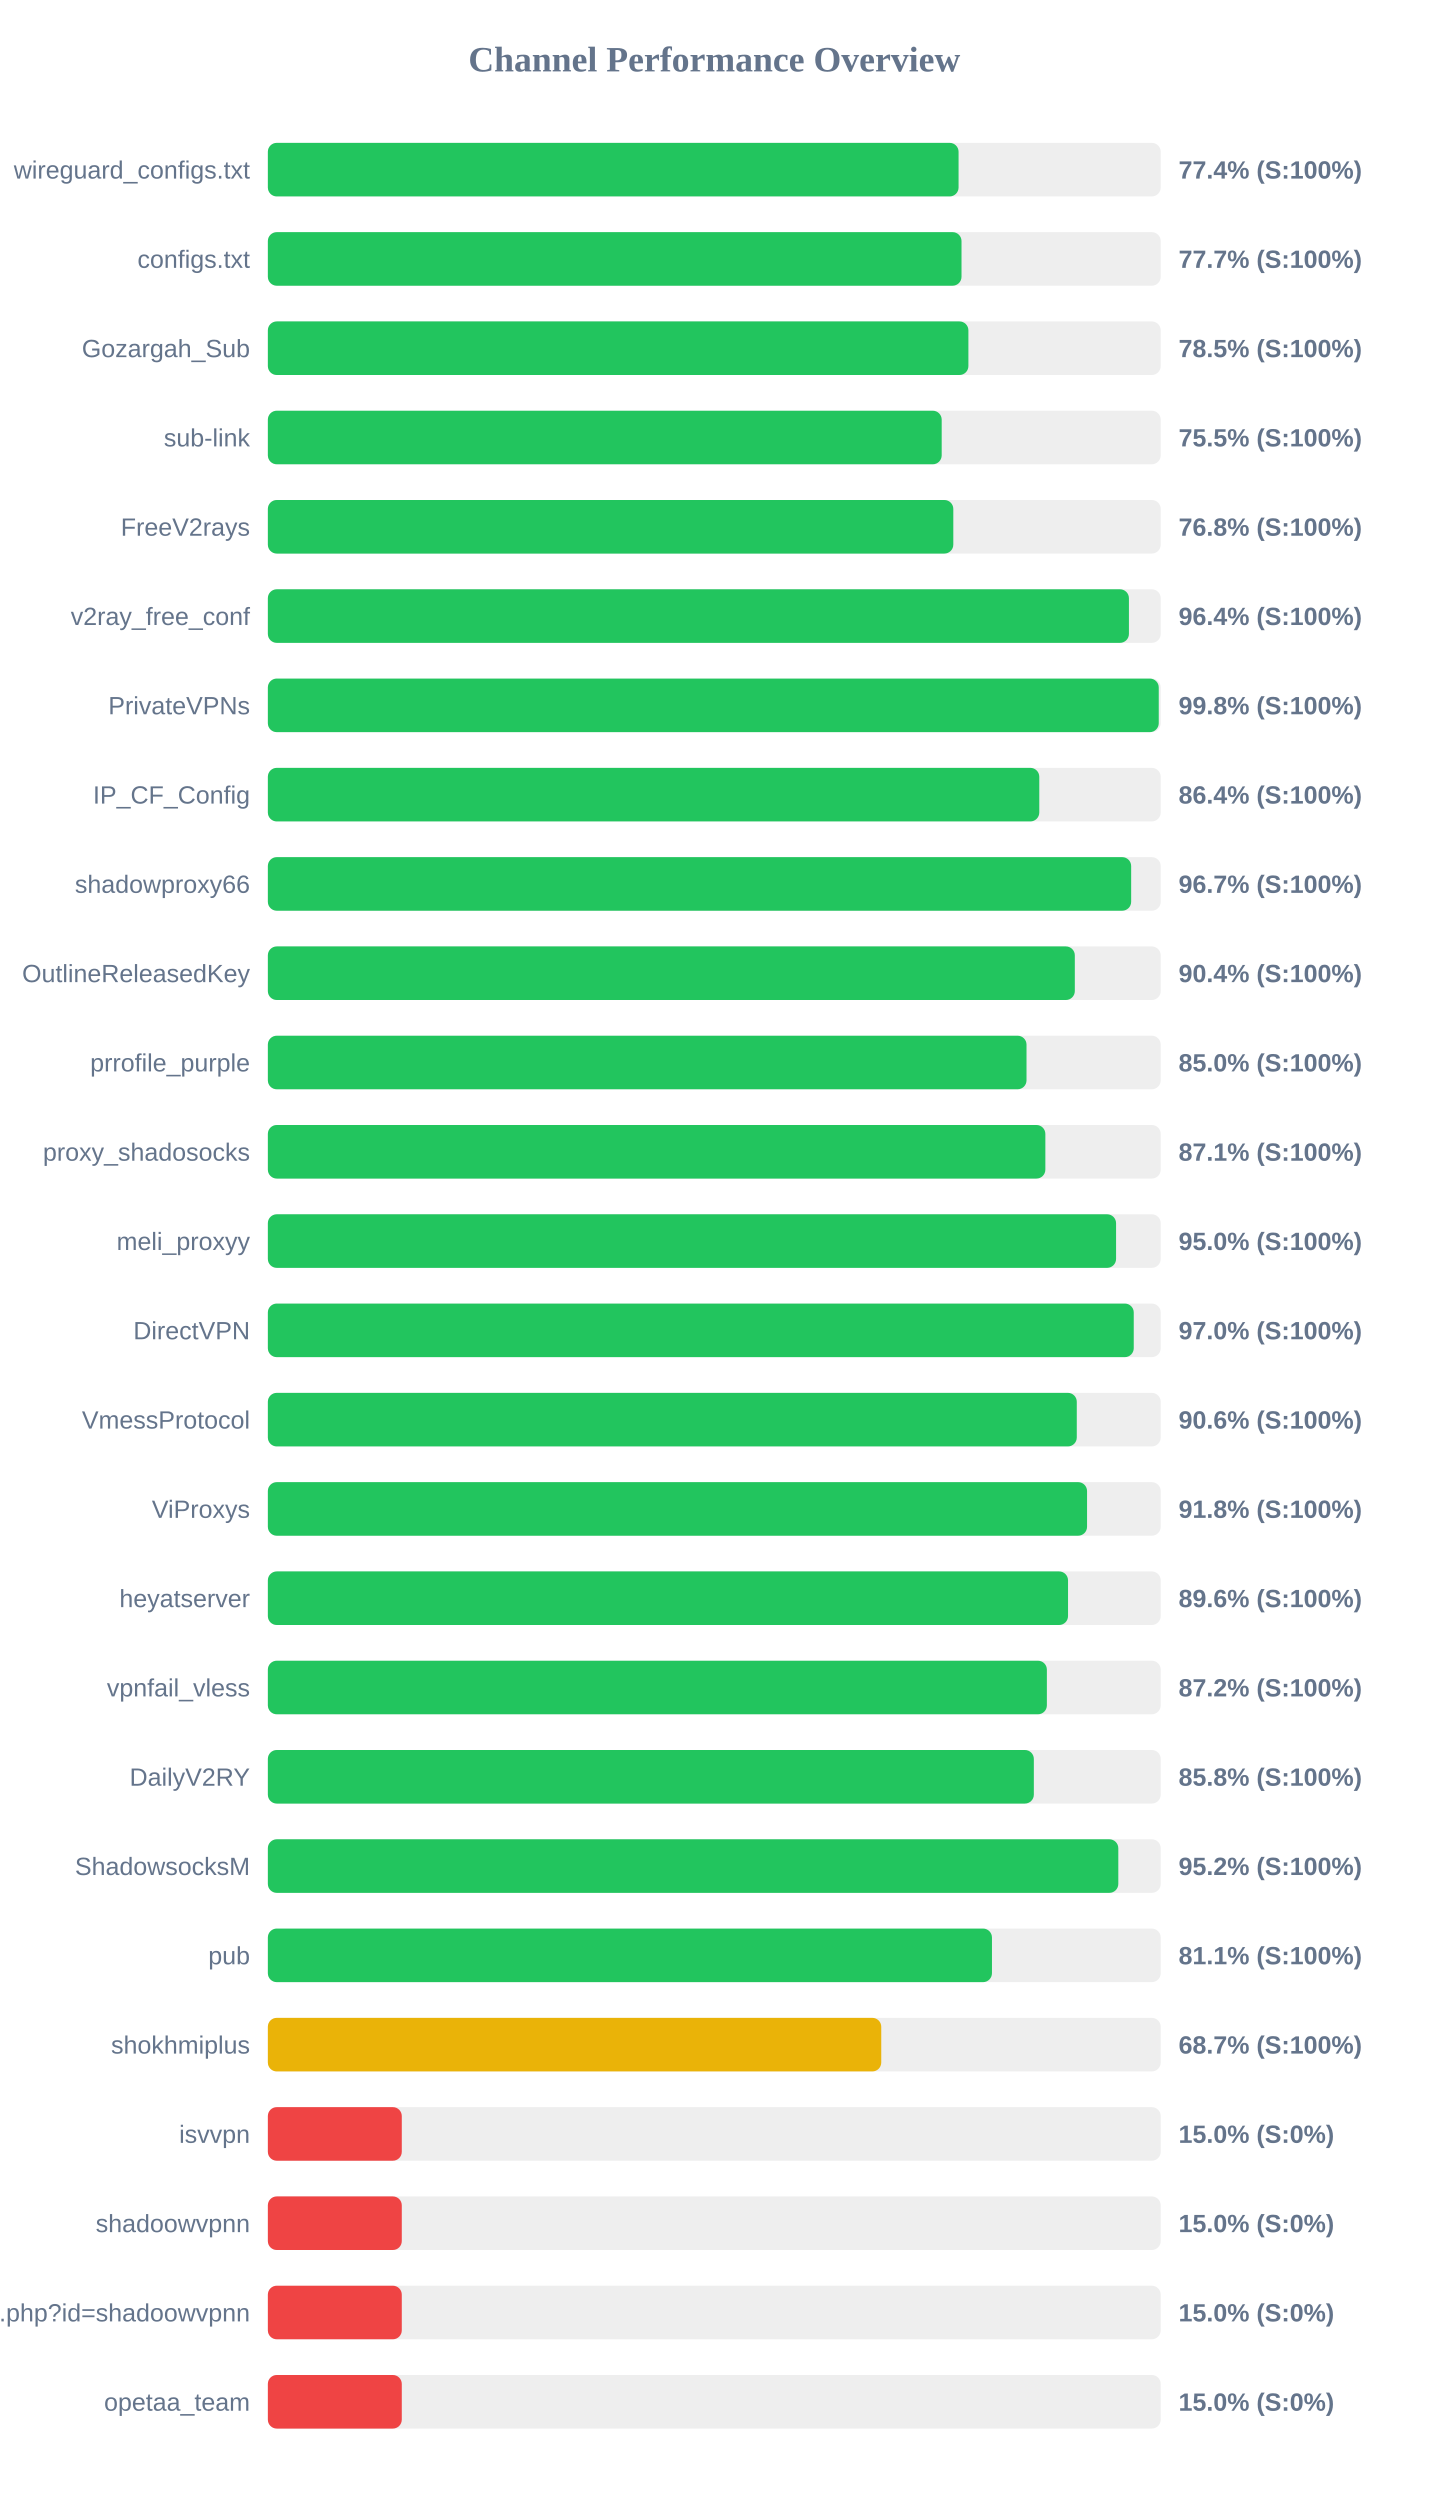
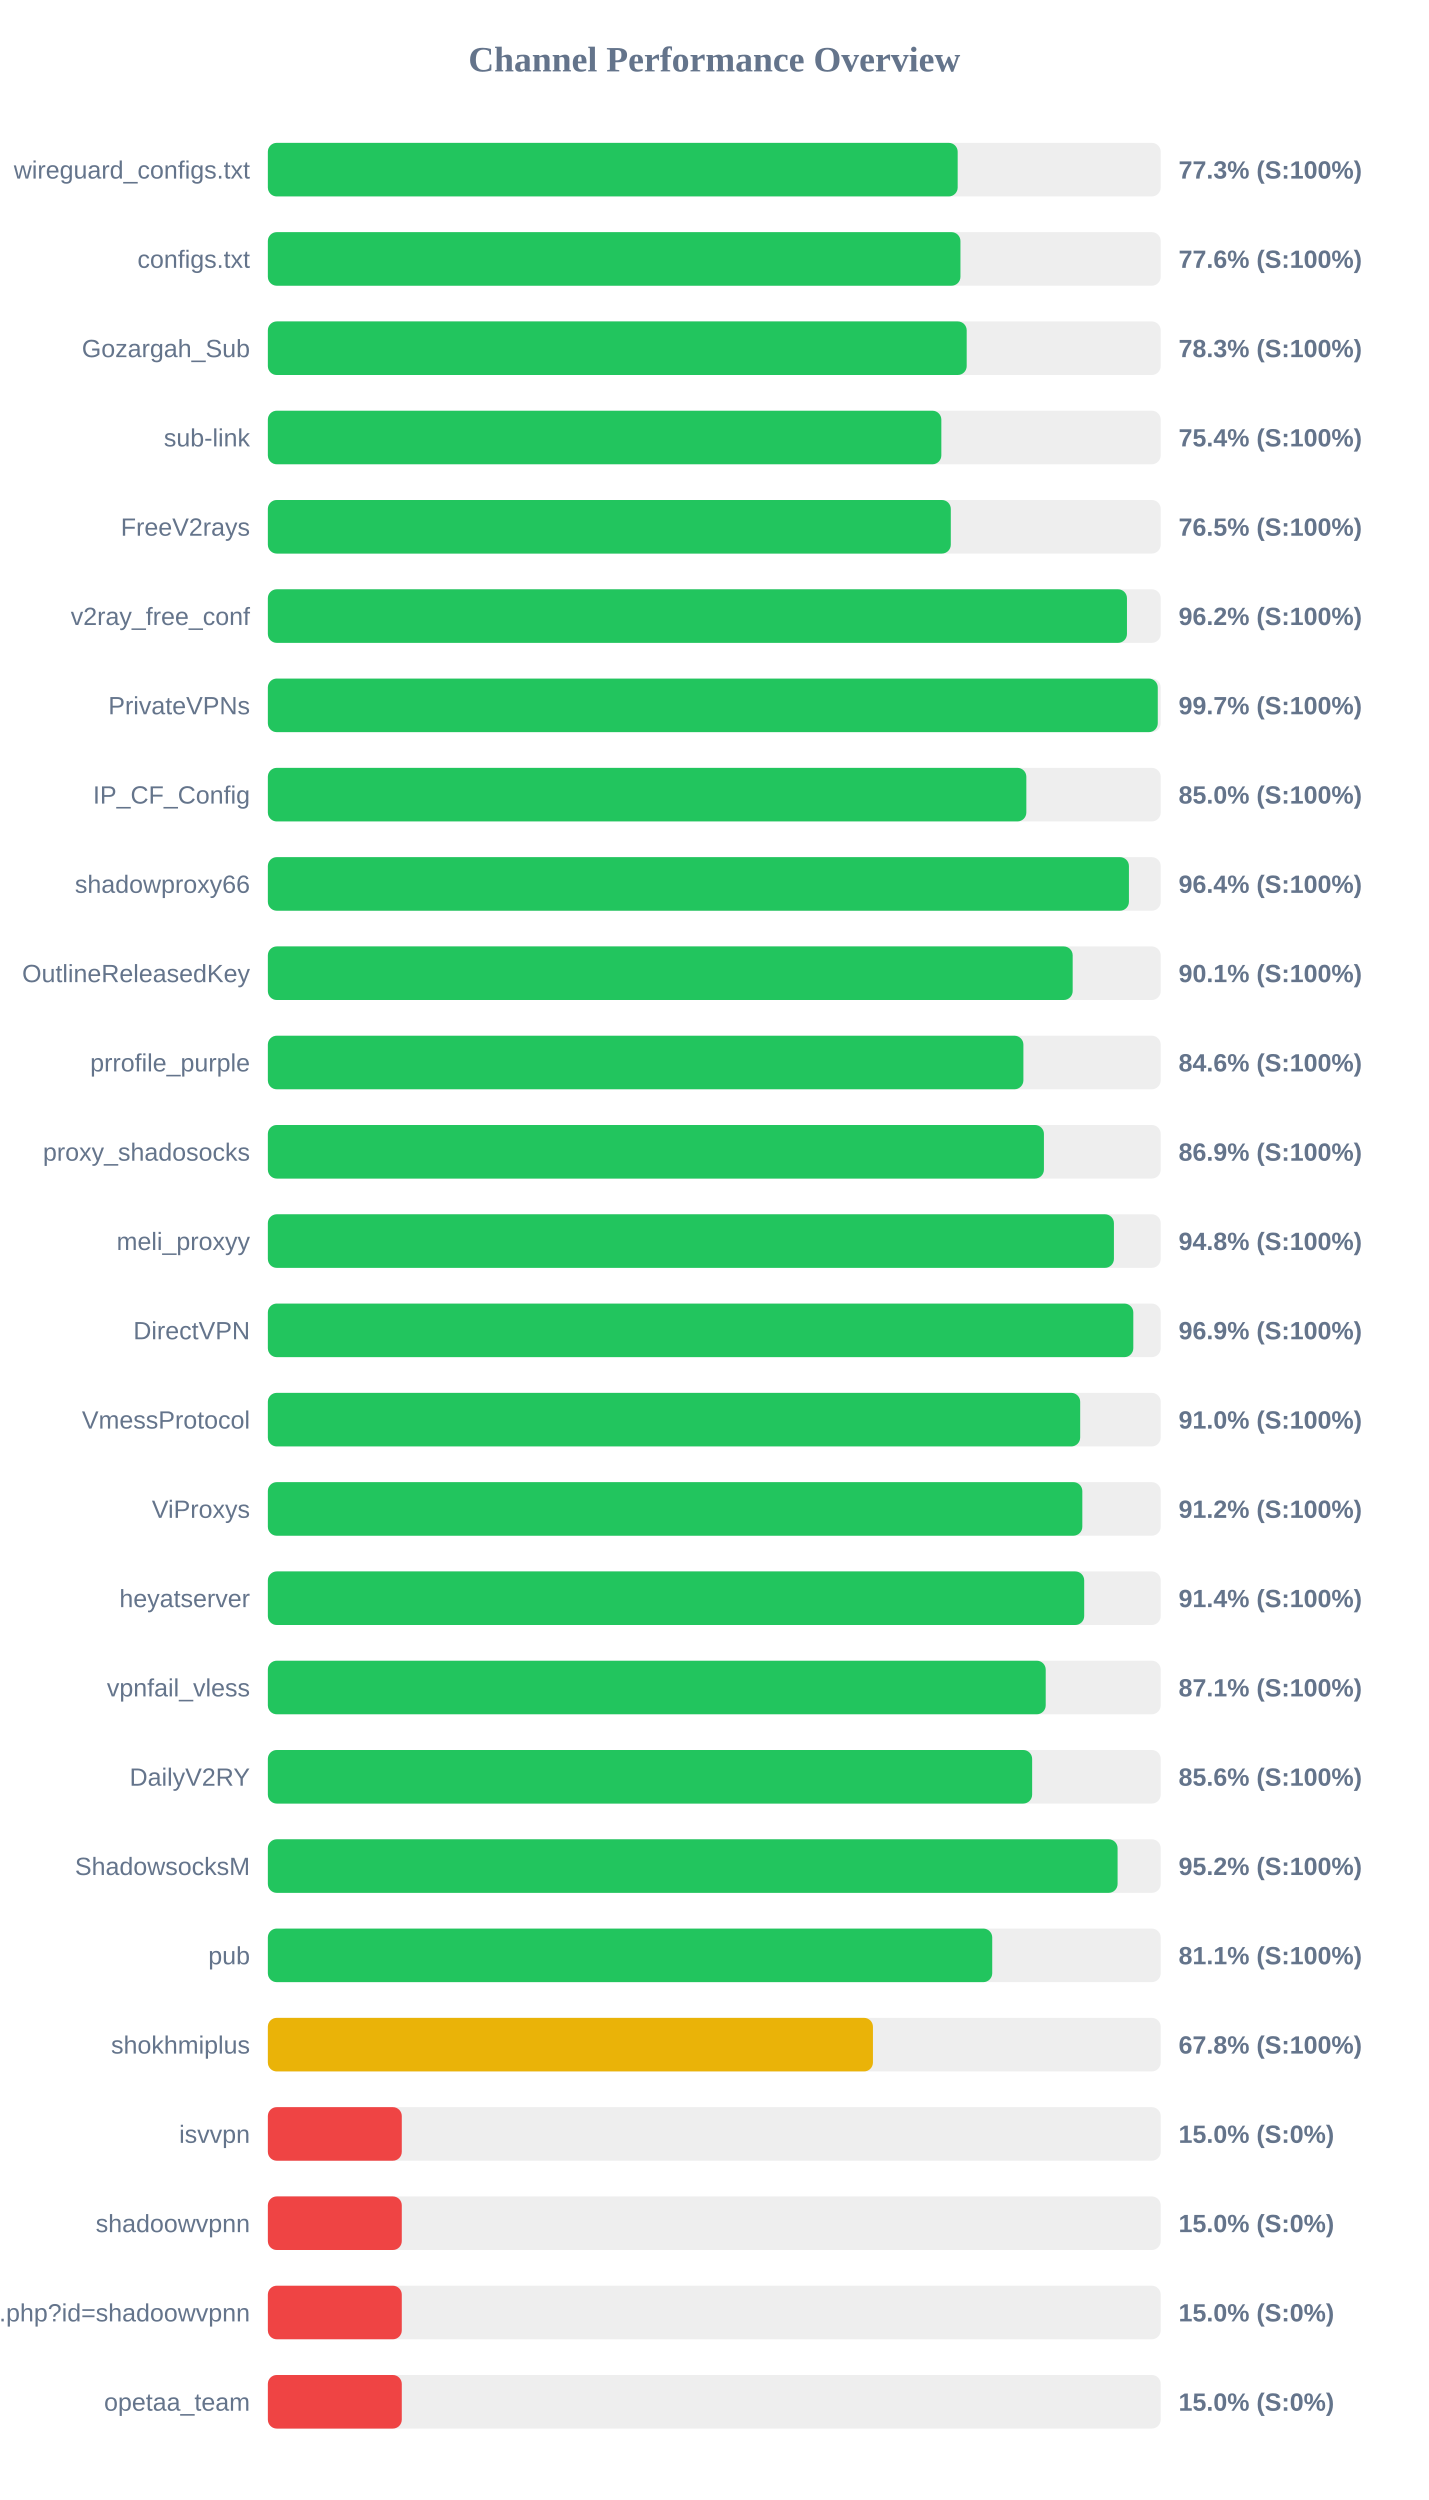
<svg xmlns="http://www.w3.org/2000/svg" width="800" height="1400" version="1.1">
  <style>
        .row { font: 14px Arial; fill: #64748b; }
        .score { font: bold 14px Arial; fill: #64748b; }
    </style>
  <text x="400" y="40" text-anchor="middle" font-size="20px" font-weight="bold" fill="#64748b">Channel Performance Overview</text>
  <rect x="150" y="80" width="500" height="30" fill="#eee" rx="5" />
-   <rect x="150" y="80" width="386.8" height="30" fill="#22c55e" rx="5" />
+   <rect x="150" y="80" width="386.3" height="30" fill="#22c55e" rx="5" />
  <text x="140" y="100" text-anchor="end" class="row">wireguard_configs.txt</text>
-   <text x="660" y="100" text-anchor="start" class="score">77.4% (S:100%)</text>
+   <text x="660" y="100" text-anchor="start" class="score">77.3% (S:100%)</text>
  <rect x="150" y="130" width="500" height="30" fill="#eee" rx="5" />
-   <rect x="150" y="130" width="388.45" height="30" fill="#22c55e" rx="5" />
+   <rect x="150" y="130" width="387.85" height="30" fill="#22c55e" rx="5" />
  <text x="140" y="150" text-anchor="end" class="row">configs.txt</text>
-   <text x="660" y="150" text-anchor="start" class="score">77.7% (S:100%)</text>
+   <text x="660" y="150" text-anchor="start" class="score">77.6% (S:100%)</text>
  <rect x="150" y="180" width="500" height="30" fill="#eee" rx="5" />
-   <rect x="150" y="180" width="392.3" height="30" fill="#22c55e" rx="5" />
+   <rect x="150" y="180" width="391.35" height="30" fill="#22c55e" rx="5" />
  <text x="140" y="200" text-anchor="end" class="row">Gozargah_Sub</text>
-   <text x="660" y="200" text-anchor="start" class="score">78.5% (S:100%)</text>
+   <text x="660" y="200" text-anchor="start" class="score">78.3% (S:100%)</text>
  <rect x="150" y="230" width="500" height="30" fill="#eee" rx="5" />
-   <rect x="150" y="230" width="377.35" height="30" fill="#22c55e" rx="5" />
+   <rect x="150" y="230" width="377.15" height="30" fill="#22c55e" rx="5" />
  <text x="140" y="250" text-anchor="end" class="row">sub-link</text>
-   <text x="660" y="250" text-anchor="start" class="score">75.5% (S:100%)</text>
+   <text x="660" y="250" text-anchor="start" class="score">75.4% (S:100%)</text>
  <rect x="150" y="280" width="500" height="30" fill="#eee" rx="5" />
-   <rect x="150" y="280" width="383.85" height="30" fill="#22c55e" rx="5" />
+   <rect x="150" y="280" width="382.45" height="30" fill="#22c55e" rx="5" />
  <text x="140" y="300" text-anchor="end" class="row">FreeV2rays</text>
-   <text x="660" y="300" text-anchor="start" class="score">76.8% (S:100%)</text>
+   <text x="660" y="300" text-anchor="start" class="score">76.5% (S:100%)</text>
  <rect x="150" y="330" width="500" height="30" fill="#eee" rx="5" />
-   <rect x="150" y="330" width="482.2" height="30" fill="#22c55e" rx="5" />
+   <rect x="150" y="330" width="481.1" height="30" fill="#22c55e" rx="5" />
  <text x="140" y="350" text-anchor="end" class="row">v2ray_free_conf</text>
-   <text x="660" y="350" text-anchor="start" class="score">96.4% (S:100%)</text>
+   <text x="660" y="350" text-anchor="start" class="score">96.2% (S:100%)</text>
  <rect x="150" y="380" width="500" height="30" fill="#eee" rx="5" />
-   <rect x="150" y="380" width="498.9" height="30" fill="#22c55e" rx="5" />
+   <rect x="150" y="380" width="498.35" height="30" fill="#22c55e" rx="5" />
  <text x="140" y="400" text-anchor="end" class="row">PrivateVPNs</text>
-   <text x="660" y="400" text-anchor="start" class="score">99.8% (S:100%)</text>
+   <text x="660" y="400" text-anchor="start" class="score">99.7% (S:100%)</text>
  <rect x="150" y="430" width="500" height="30" fill="#eee" rx="5" />
-   <rect x="150" y="430" width="432.0" height="30" fill="#22c55e" rx="5" />
+   <rect x="150" y="430" width="424.75" height="30" fill="#22c55e" rx="5" />
  <text x="140" y="450" text-anchor="end" class="row">IP_CF_Config</text>
-   <text x="660" y="450" text-anchor="start" class="score">86.4% (S:100%)</text>
+   <text x="660" y="450" text-anchor="start" class="score">85.0% (S:100%)</text>
  <rect x="150" y="480" width="500" height="30" fill="#eee" rx="5" />
-   <rect x="150" y="480" width="483.45" height="30" fill="#22c55e" rx="5" />
+   <rect x="150" y="480" width="482.2" height="30" fill="#22c55e" rx="5" />
  <text x="140" y="500" text-anchor="end" class="row">shadowproxy66</text>
-   <text x="660" y="500" text-anchor="start" class="score">96.7% (S:100%)</text>
+   <text x="660" y="500" text-anchor="start" class="score">96.4% (S:100%)</text>
  <rect x="150" y="530" width="500" height="30" fill="#eee" rx="5" />
-   <rect x="150" y="530" width="451.9" height="30" fill="#22c55e" rx="5" />
+   <rect x="150" y="530" width="450.7" height="30" fill="#22c55e" rx="5" />
  <text x="140" y="550" text-anchor="end" class="row">OutlineReleasedKey</text>
-   <text x="660" y="550" text-anchor="start" class="score">90.4% (S:100%)</text>
+   <text x="660" y="550" text-anchor="start" class="score">90.1% (S:100%)</text>
  <rect x="150" y="580" width="500" height="30" fill="#eee" rx="5" />
-   <rect x="150" y="580" width="424.85" height="30" fill="#22c55e" rx="5" />
+   <rect x="150" y="580" width="423.1" height="30" fill="#22c55e" rx="5" />
  <text x="140" y="600" text-anchor="end" class="row">prrofile_purple</text>
-   <text x="660" y="600" text-anchor="start" class="score">85.0% (S:100%)</text>
+   <text x="660" y="600" text-anchor="start" class="score">84.6% (S:100%)</text>
  <rect x="150" y="630" width="500" height="30" fill="#eee" rx="5" />
-   <rect x="150" y="630" width="435.4" height="30" fill="#22c55e" rx="5" />
+   <rect x="150" y="630" width="434.6" height="30" fill="#22c55e" rx="5" />
  <text x="140" y="650" text-anchor="end" class="row">proxy_shadosocks</text>
-   <text x="660" y="650" text-anchor="start" class="score">87.1% (S:100%)</text>
+   <text x="660" y="650" text-anchor="start" class="score">86.9% (S:100%)</text>
  <rect x="150" y="680" width="500" height="30" fill="#eee" rx="5" />
-   <rect x="150" y="680" width="475.0" height="30" fill="#22c55e" rx="5" />
+   <rect x="150" y="680" width="473.8" height="30" fill="#22c55e" rx="5" />
  <text x="140" y="700" text-anchor="end" class="row">meli_proxyy</text>
-   <text x="660" y="700" text-anchor="start" class="score">95.0% (S:100%)</text>
+   <text x="660" y="700" text-anchor="start" class="score">94.8% (S:100%)</text>
  <rect x="150" y="730" width="500" height="30" fill="#eee" rx="5" />
-   <rect x="150" y="730" width="484.9" height="30" fill="#22c55e" rx="5" />
+   <rect x="150" y="730" width="484.65" height="30" fill="#22c55e" rx="5" />
  <text x="140" y="750" text-anchor="end" class="row">DirectVPN</text>
-   <text x="660" y="750" text-anchor="start" class="score">97.0% (S:100%)</text>
+   <text x="660" y="750" text-anchor="start" class="score">96.9% (S:100%)</text>
  <rect x="150" y="780" width="500" height="30" fill="#eee" rx="5" />
-   <rect x="150" y="780" width="453.0" height="30" fill="#22c55e" rx="5" />
+   <rect x="150" y="780" width="454.9" height="30" fill="#22c55e" rx="5" />
  <text x="140" y="800" text-anchor="end" class="row">VmessProtocol</text>
-   <text x="660" y="800" text-anchor="start" class="score">90.6% (S:100%)</text>
+   <text x="660" y="800" text-anchor="start" class="score">91.0% (S:100%)</text>
  <rect x="150" y="830" width="500" height="30" fill="#eee" rx="5" />
-   <rect x="150" y="830" width="458.75" height="30" fill="#22c55e" rx="5" />
+   <rect x="150" y="830" width="456.1" height="30" fill="#22c55e" rx="5" />
  <text x="140" y="850" text-anchor="end" class="row">ViProxys</text>
-   <text x="660" y="850" text-anchor="start" class="score">91.8% (S:100%)</text>
+   <text x="660" y="850" text-anchor="start" class="score">91.2% (S:100%)</text>
  <rect x="150" y="880" width="500" height="30" fill="#eee" rx="5" />
-   <rect x="150" y="880" width="448.1" height="30" fill="#22c55e" rx="5" />
+   <rect x="150" y="880" width="457.15" height="30" fill="#22c55e" rx="5" />
  <text x="140" y="900" text-anchor="end" class="row">heyatserver</text>
-   <text x="660" y="900" text-anchor="start" class="score">89.6% (S:100%)</text>
+   <text x="660" y="900" text-anchor="start" class="score">91.4% (S:100%)</text>
  <rect x="150" y="930" width="500" height="30" fill="#eee" rx="5" />
-   <rect x="150" y="930" width="436.25" height="30" fill="#22c55e" rx="5" />
+   <rect x="150" y="930" width="435.6" height="30" fill="#22c55e" rx="5" />
  <text x="140" y="950" text-anchor="end" class="row">vpnfail_vless</text>
-   <text x="660" y="950" text-anchor="start" class="score">87.2% (S:100%)</text>
+   <text x="660" y="950" text-anchor="start" class="score">87.1% (S:100%)</text>
  <rect x="150" y="980" width="500" height="30" fill="#eee" rx="5" />
-   <rect x="150" y="980" width="428.95" height="30" fill="#22c55e" rx="5" />
+   <rect x="150" y="980" width="428.0" height="30" fill="#22c55e" rx="5" />
  <text x="140" y="1000" text-anchor="end" class="row">DailyV2RY</text>
-   <text x="660" y="1000" text-anchor="start" class="score">85.8% (S:100%)</text>
+   <text x="660" y="1000" text-anchor="start" class="score">85.6% (S:100%)</text>
  <rect x="150" y="1030" width="500" height="30" fill="#eee" rx="5" />
-   <rect x="150" y="1030" width="476.25" height="30" fill="#22c55e" rx="5" />
+   <rect x="150" y="1030" width="475.85" height="30" fill="#22c55e" rx="5" />
  <text x="140" y="1050" text-anchor="end" class="row">ShadowsocksM</text>
  <text x="660" y="1050" text-anchor="start" class="score">95.2% (S:100%)</text>
  <rect x="150" y="1080" width="500" height="30" fill="#eee" rx="5" />
-   <rect x="150" y="1080" width="405.5" height="30" fill="#22c55e" rx="5" />
+   <rect x="150" y="1080" width="405.65" height="30" fill="#22c55e" rx="5" />
  <text x="140" y="1100" text-anchor="end" class="row">pub</text>
  <text x="660" y="1100" text-anchor="start" class="score">81.1% (S:100%)</text>
  <rect x="150" y="1130" width="500" height="30" fill="#eee" rx="5" />
-   <rect x="150" y="1130" width="343.5" height="30" fill="#eab308" rx="5" />
+   <rect x="150" y="1130" width="338.85" height="30" fill="#eab308" rx="5" />
  <text x="140" y="1150" text-anchor="end" class="row">shokhmiplus</text>
-   <text x="660" y="1150" text-anchor="start" class="score">68.7% (S:100%)</text>
+   <text x="660" y="1150" text-anchor="start" class="score">67.8% (S:100%)</text>
  <rect x="150" y="1180" width="500" height="30" fill="#eee" rx="5" />
  <rect x="150" y="1180" width="75.0" height="30" fill="#ef4444" rx="5" />
  <text x="140" y="1200" text-anchor="end" class="row">isvvpn</text>
  <text x="660" y="1200" text-anchor="start" class="score">15.0% (S:0%)</text>
  <rect x="150" y="1230" width="500" height="30" fill="#eee" rx="5" />
  <rect x="150" y="1230" width="75.0" height="30" fill="#ef4444" rx="5" />
  <text x="140" y="1250" text-anchor="end" class="row">shadoowvpnn</text>
  <text x="660" y="1250" text-anchor="start" class="score">15.0% (S:0%)</text>
  <rect x="150" y="1280" width="500" height="30" fill="#eee" rx="5" />
  <rect x="150" y="1280" width="75.0" height="30" fill="#ef4444" rx="5" />
  <text x="140" y="1300" text-anchor="end" class="row">api.php?id=shadoowvpnn</text>
  <text x="660" y="1300" text-anchor="start" class="score">15.0% (S:0%)</text>
  <rect x="150" y="1330" width="500" height="30" fill="#eee" rx="5" />
  <rect x="150" y="1330" width="75.0" height="30" fill="#ef4444" rx="5" />
  <text x="140" y="1350" text-anchor="end" class="row">opetaa_team</text>
  <text x="660" y="1350" text-anchor="start" class="score">15.0% (S:0%)</text>
</svg>
